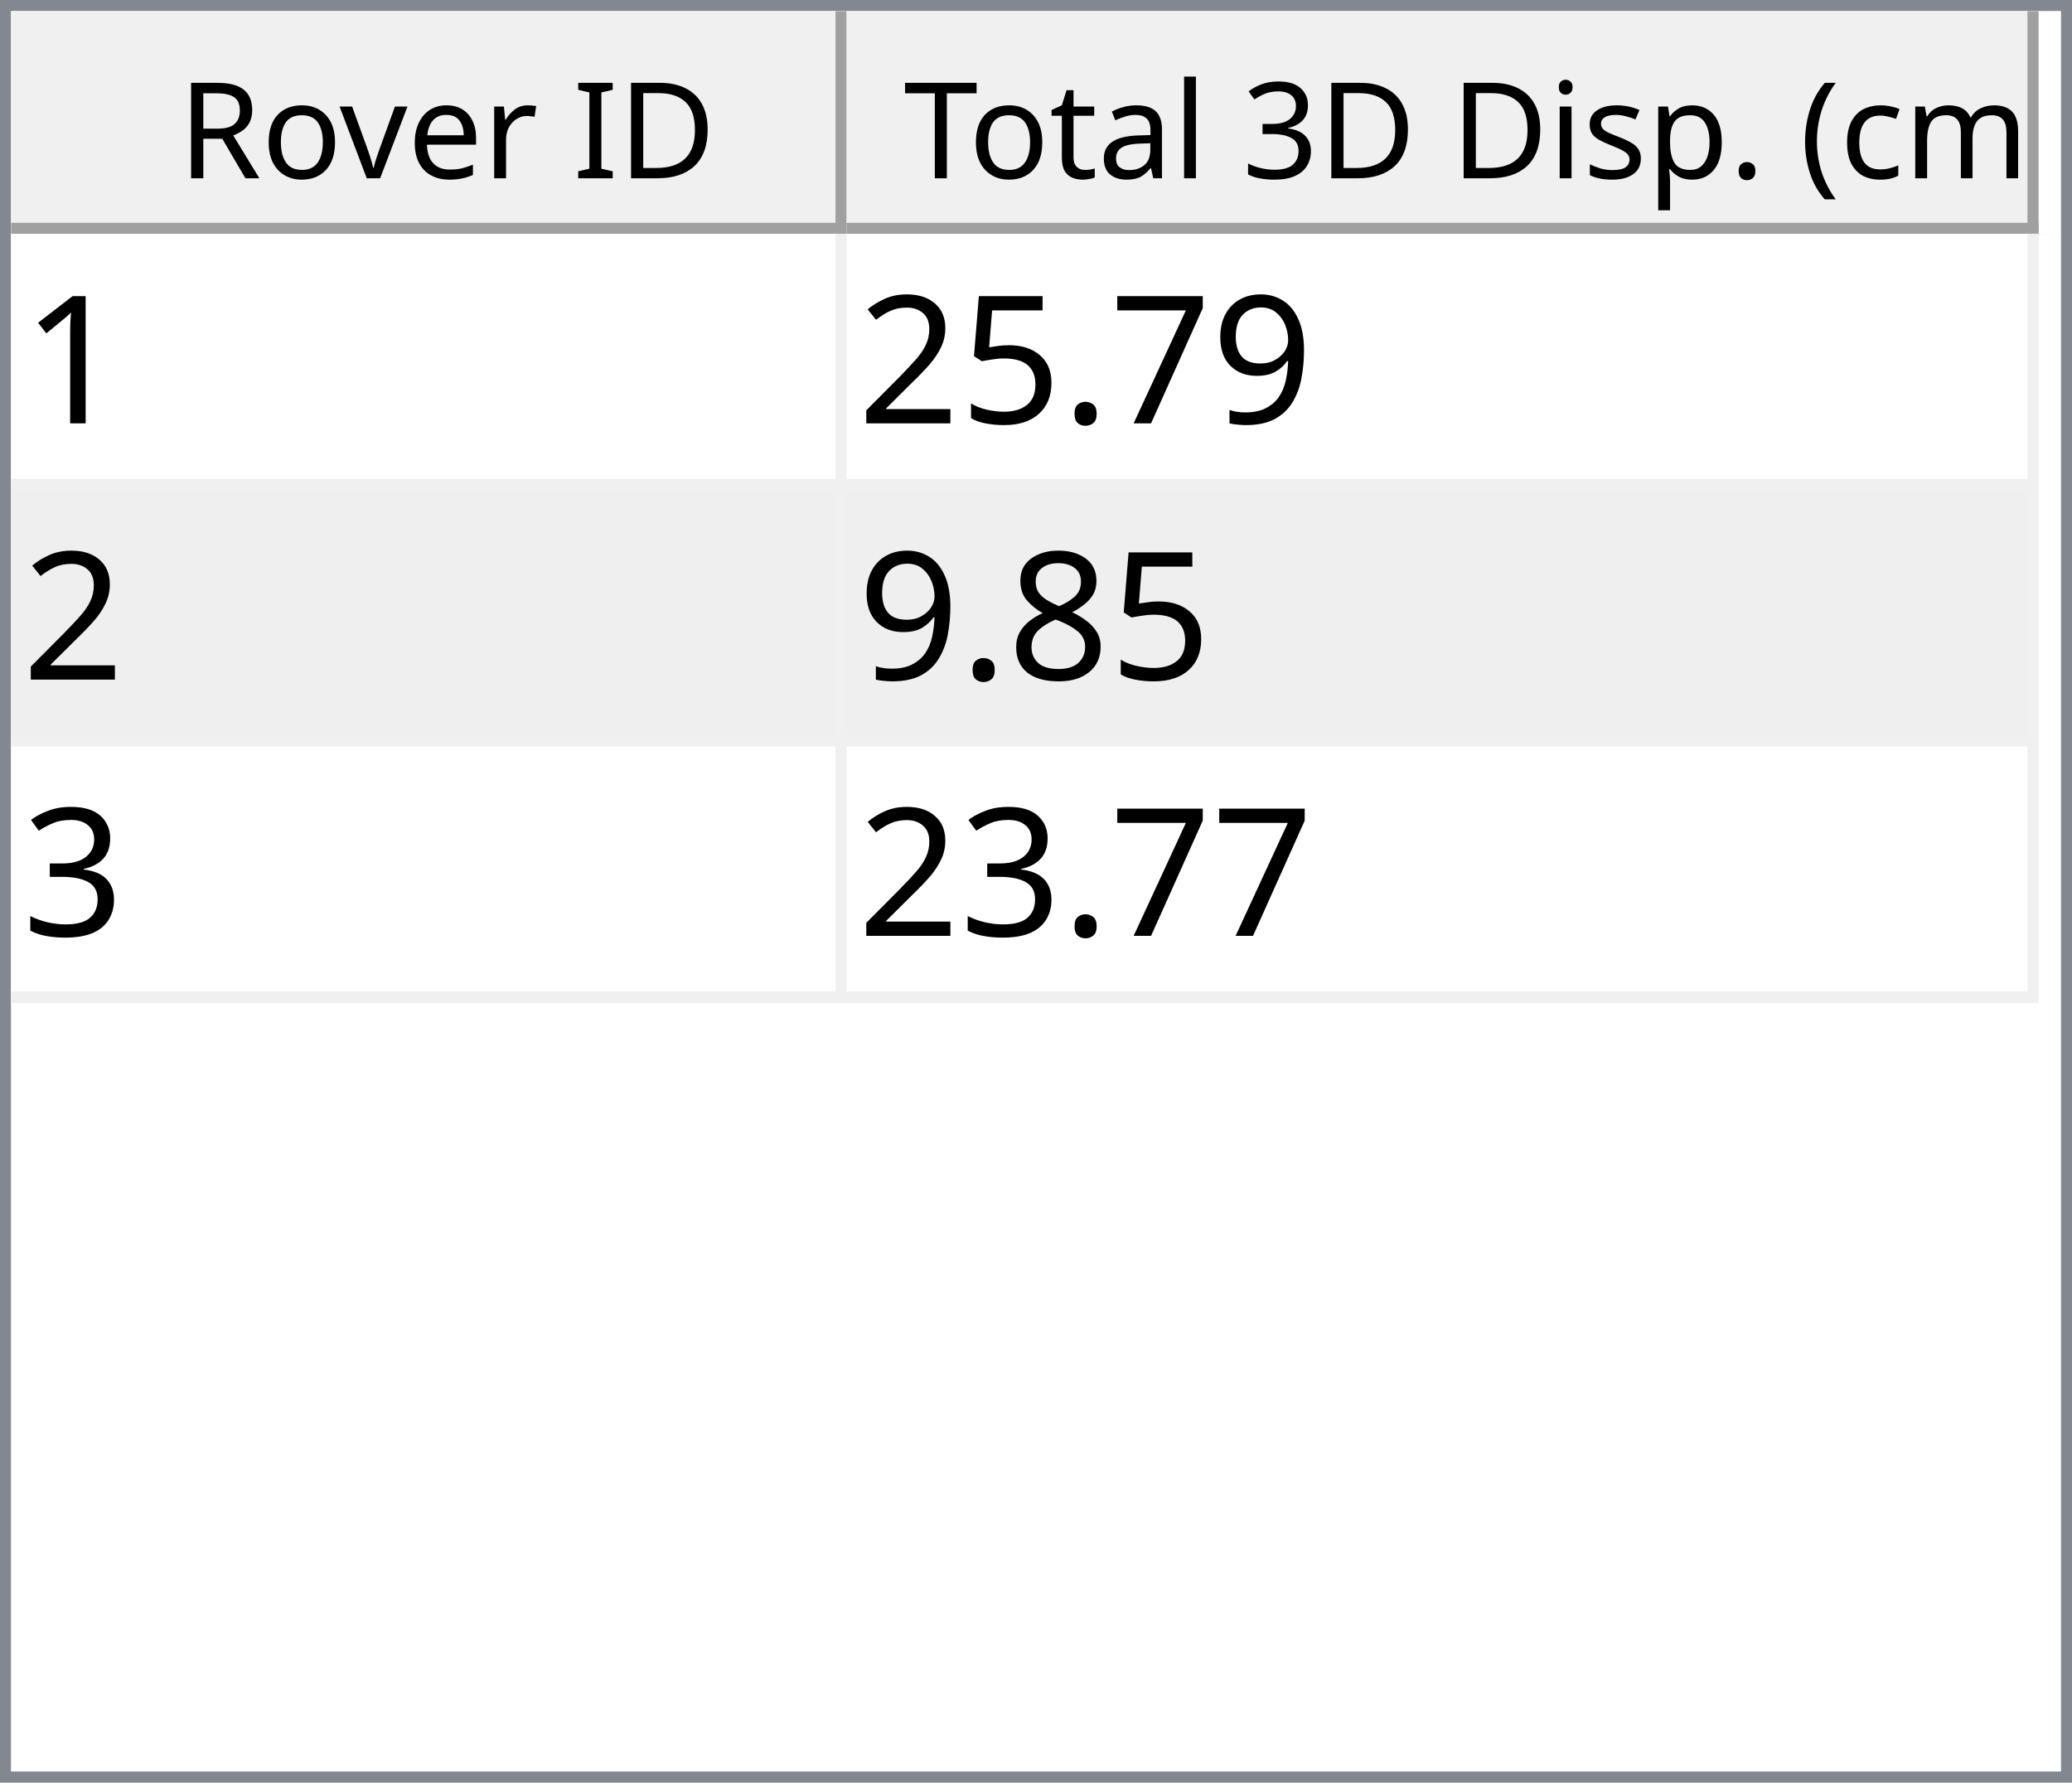
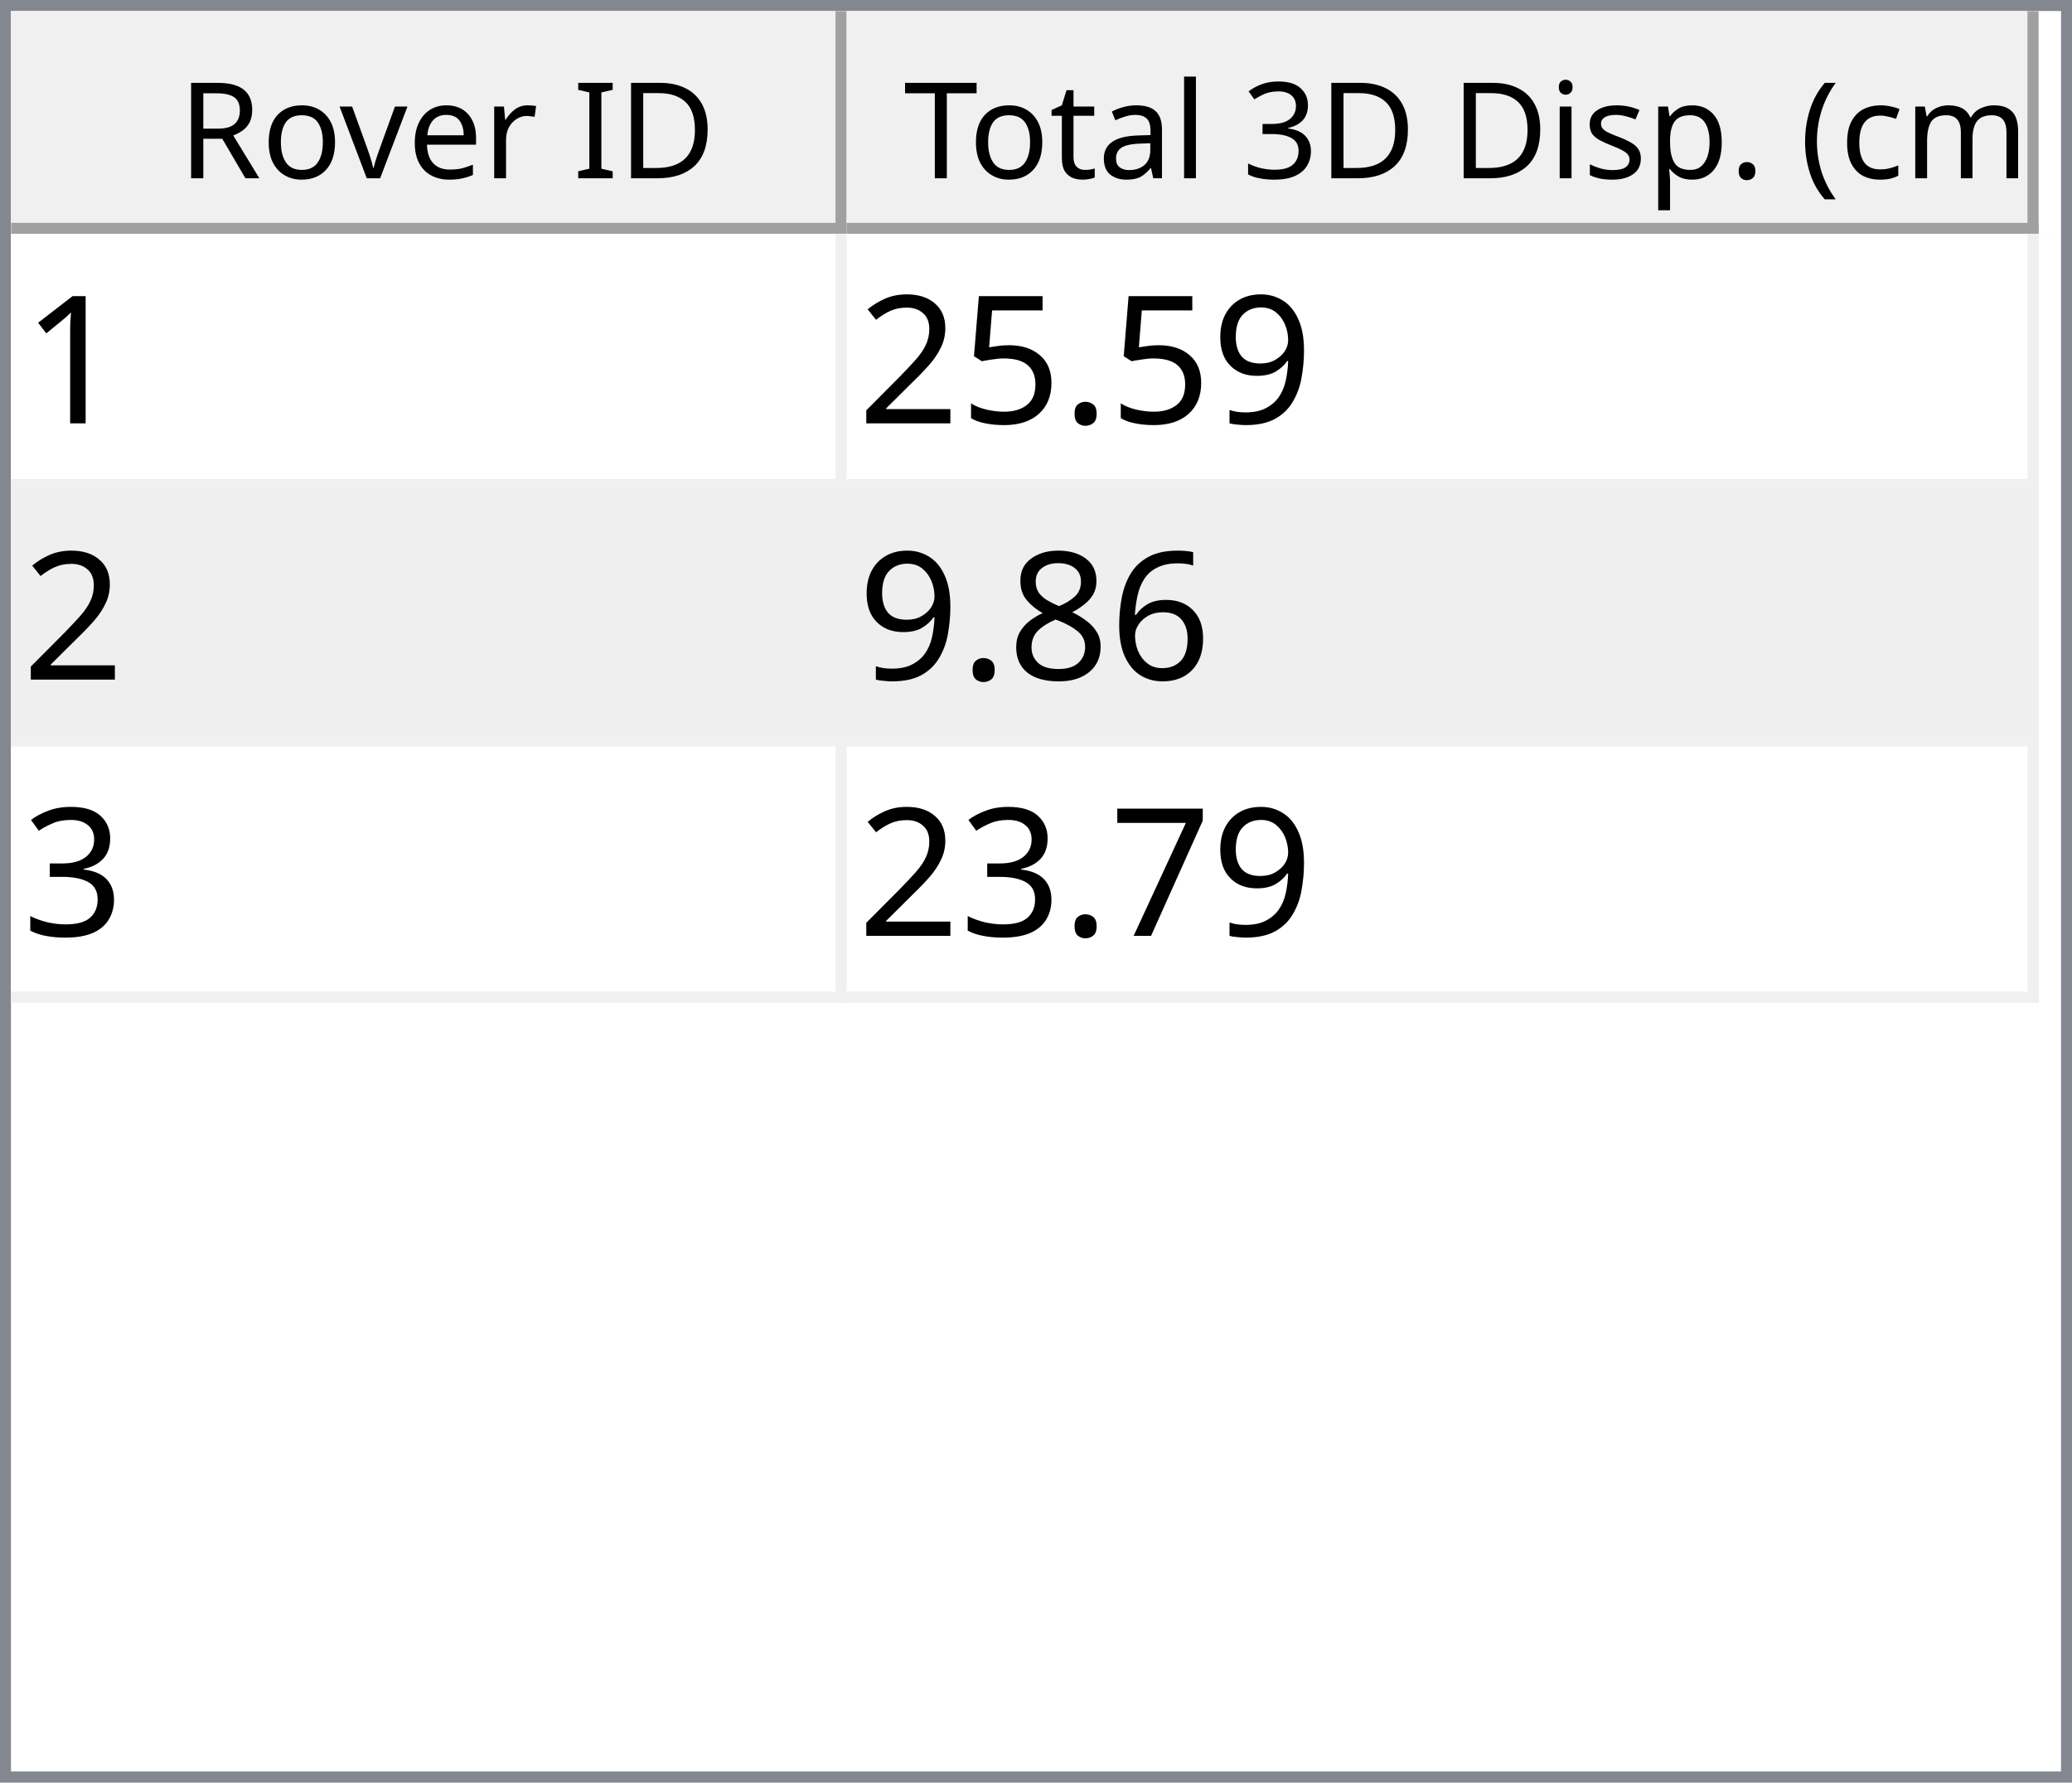
<svg xmlns="http://www.w3.org/2000/svg" style="fill-opacity:1; color-rendering:auto; color-interpolation:auto; text-rendering:auto; stroke:black; stroke-linecap:square; stroke-miterlimit:10; shape-rendering:auto; stroke-opacity:1; fill:black; stroke-dasharray:none; font-weight:normal; stroke-width:1; font-family:'Dialog'; font-style:normal; stroke-linejoin:miter; font-size:12px; stroke-dashoffset:0; image-rendering:auto;" width="186" height="160">
  <defs id="genericDefs" />
  <g>
    <defs id="defs1">
      <clipPath clipPathUnits="userSpaceOnUse" id="clipPath1">
        <path d="M0 0 L186 0 L186 160 L0 160 L0 0 Z" />
      </clipPath>
      <clipPath clipPathUnits="userSpaceOnUse" id="clipPath2">
        <path d="M0 0 L0 160 L186 160 L186 0 Z" />
      </clipPath>
      <clipPath clipPathUnits="userSpaceOnUse" id="clipPath3">
        <path d="M0 0 L0 20 L184 20 L184 0 Z" />
      </clipPath>
      <clipPath clipPathUnits="userSpaceOnUse" id="clipPath4">
        <path d="M0 0 L0 20 L75 20 L75 0 Z" />
      </clipPath>
      <clipPath clipPathUnits="userSpaceOnUse" id="clipPath5">
        <path d="M1 1 L1 19 L74 19 L74 1 Z" />
      </clipPath>
      <clipPath clipPathUnits="userSpaceOnUse" id="clipPath6">
        <path d="M0 0 L0 18 L73 18 L73 0 Z" />
      </clipPath>
      <clipPath clipPathUnits="userSpaceOnUse" id="clipPath7">
        <path d="M-0.5 -0.5 L-0.5 19.5 L74.5 19.5 L74.5 -0.5 Z" />
      </clipPath>
      <clipPath clipPathUnits="userSpaceOnUse" id="clipPath8">
        <path d="M0 0 L0 20 L107 20 L107 0 Z" />
      </clipPath>
      <clipPath clipPathUnits="userSpaceOnUse" id="clipPath9">
        <path d="M1 1 L1 19 L106 19 L106 1 Z" />
      </clipPath>
      <clipPath clipPathUnits="userSpaceOnUse" id="clipPath10">
        <path d="M0 0 L0 18 L105 18 L105 0 Z" />
      </clipPath>
      <clipPath clipPathUnits="userSpaceOnUse" id="clipPath11">
        <path d="M-0.5 -0.5 L-0.5 19.5 L106.5 19.5 L106.5 -0.5 Z" />
      </clipPath>
      <clipPath clipPathUnits="userSpaceOnUse" id="clipPath12">
        <path d="M0 0 L0 138 L184 138 L184 0 Z" />
      </clipPath>
      <clipPath clipPathUnits="userSpaceOnUse" id="clipPath13">
        <path d="M0 0 L0 69 L182 69 L182 0 Z" />
      </clipPath>
      <clipPath clipPathUnits="userSpaceOnUse" id="clipPath14">
        <path d="M-0.5 -0.5 L-0.5 68.5 L181.5 68.5 L181.5 -0.5 Z" />
      </clipPath>
      <clipPath clipPathUnits="userSpaceOnUse" id="clipPath15">
        <path d="M0 0 L0 22 L74 22 L74 0 Z" />
      </clipPath>
      <clipPath clipPathUnits="userSpaceOnUse" id="clipPath16">
        <path d="M0 0 L0 22 L106 22 L106 0 Z" />
      </clipPath>
      <font horiz-adv-x="64.551" id="font1">
        <font-face ascent="107.91" descent="25.098" units-per-em="100" style="font-style:normal; font-family:Segoe UI; font-weight:normal;" />
        <missing-glyph horiz-adv-x="64.551" d="M8.109 0 L8.109 68.266 L56.453 68.266 L56.453 0 L8.109 0 ZM15.328 7.234 L49.219 7.234 L49.219 61.031 L15.328 61.031 L15.328 7.234 Z" />
        <glyph unicode="D" horiz-adv-x="70.117" d="M9.188 0 L9.188 70.016 L28.516 70.016 Q65.531 70.016 65.531 35.891 Q65.531 19.672 55.25 9.836 Q44.969 0 27.734 0 L9.188 0 ZM17.391 62.594 L17.391 7.422 L27.828 7.422 Q41.609 7.422 49.273 14.797 Q56.938 22.172 56.938 35.688 Q56.938 62.594 28.328 62.594 L17.391 62.594 Z" />
        <glyph unicode="I" horiz-adv-x="26.611" d="M17.391 0 L9.188 0 L9.188 70.016 L17.391 70.016 L17.391 0 Z" />
        <glyph unicode=" " horiz-adv-x="27.393" d="" />
        <glyph unicode="r" horiz-adv-x="34.766" d="M34.188 41.891 Q32.078 43.5 28.125 43.5 Q23 43.5 19.555 38.672 Q16.109 33.844 16.109 25.484 L16.109 0 L8.109 0 L8.109 50 L16.109 50 L16.109 39.703 L16.312 39.703 Q18.016 44.969 21.531 47.922 Q25.047 50.875 29.391 50.875 Q32.516 50.875 34.188 50.203 L34.188 41.891 Z" />
        <glyph unicode="e" horiz-adv-x="52.295" d="M48.297 23 L12.984 23 Q13.188 14.656 17.484 10.109 Q21.781 5.562 29.297 5.562 Q37.75 5.562 44.828 11.141 L44.828 3.609 Q38.234 -1.172 27.391 -1.172 Q16.797 -1.172 10.742 5.641 Q4.688 12.453 4.688 24.812 Q4.688 36.469 11.305 43.82 Q17.922 51.172 27.734 51.172 Q37.547 51.172 42.922 44.828 Q48.297 38.484 48.297 27.203 L48.297 23 ZM40.094 29.781 Q40.047 36.719 36.75 40.578 Q33.453 44.438 27.594 44.438 Q21.922 44.438 17.969 40.383 Q14.016 36.328 13.094 29.781 L40.094 29.781 Z" />
        <glyph unicode="v" horiz-adv-x="47.9" d="M47.406 50 L27.484 0 L19.625 0 L0.688 50 L9.469 50 L22.172 13.672 Q23.578 9.672 23.922 6.688 L24.125 6.688 Q24.609 10.453 25.688 13.484 L38.969 50 L47.406 50 Z" />
        <glyph unicode="o" horiz-adv-x="58.594" d="M29 -1.172 Q17.922 -1.172 11.305 5.836 Q4.688 12.844 4.688 24.422 Q4.688 37.016 11.57 44.094 Q18.453 51.172 30.172 51.172 Q41.359 51.172 47.633 44.289 Q53.906 37.406 53.906 25.203 Q53.906 13.234 47.141 6.031 Q40.375 -1.172 29 -1.172 ZM29.594 44.438 Q21.875 44.438 17.383 39.188 Q12.891 33.938 12.891 24.703 Q12.891 15.828 17.43 10.695 Q21.969 5.562 29.594 5.562 Q37.359 5.562 41.531 10.594 Q45.703 15.625 45.703 24.906 Q45.703 34.281 41.531 39.359 Q37.359 44.438 29.594 44.438 Z" />
        <glyph unicode="R" horiz-adv-x="59.814" d="M59.375 0 L49.609 0 L37.891 19.625 Q36.281 22.359 34.766 24.289 Q33.25 26.219 31.664 27.438 Q30.078 28.656 28.25 29.219 Q26.422 29.781 24.125 29.781 L17.391 29.781 L17.391 0 L9.188 0 L9.188 70.016 L30.078 70.016 Q34.672 70.016 38.555 68.867 Q42.438 67.719 45.289 65.375 Q48.141 63.031 49.758 59.547 Q51.375 56.062 51.375 51.375 Q51.375 47.703 50.273 44.656 Q49.172 41.609 47.148 39.211 Q45.125 36.812 42.266 35.133 Q39.406 33.453 35.844 32.516 L35.844 32.328 Q37.594 31.547 38.891 30.547 Q40.188 29.547 41.359 28.18 Q42.531 26.812 43.68 25.078 Q44.828 23.344 46.234 21.047 L59.375 0 ZM17.391 62.594 L17.391 37.203 L28.516 37.203 Q31.594 37.203 34.203 38.133 Q36.812 39.062 38.719 40.797 Q40.625 42.531 41.703 45.047 Q42.781 47.562 42.781 50.688 Q42.781 56.297 39.141 59.445 Q35.5 62.594 28.609 62.594 L17.391 62.594 Z" />
        <glyph unicode=")" horiz-adv-x="30.176" d="M8.297 -15.922 L1.172 -15.922 Q16.406 2.344 16.406 26.812 Q16.406 51.469 1.078 70.016 L8.297 70.016 Q23.531 52.156 23.531 26.703 Q23.531 1.375 8.297 -15.922 Z" />
        <glyph unicode="m" horiz-adv-x="86.133" d="M79.109 0 L71.094 0 L71.094 28.719 Q71.094 37.016 68.531 40.727 Q65.969 44.438 59.906 44.438 Q54.781 44.438 51.195 39.75 Q47.609 35.062 47.609 28.516 L47.609 0 L39.594 0 L39.594 29.688 Q39.594 44.438 28.219 44.438 Q22.953 44.438 19.531 40.016 Q16.109 35.594 16.109 28.516 L16.109 0 L8.109 0 L8.109 50 L16.109 50 L16.109 42.094 L16.312 42.094 Q21.625 51.172 31.844 51.172 Q36.969 51.172 40.773 48.312 Q44.578 45.453 46 40.828 Q51.562 51.172 62.594 51.172 Q79.109 51.172 79.109 30.812 L79.109 0 Z" />
        <glyph unicode="c" horiz-adv-x="46.191" d="M42.188 2.297 Q36.422 -1.172 28.516 -1.172 Q17.828 -1.172 11.258 5.789 Q4.688 12.75 4.688 23.828 Q4.688 36.188 11.766 43.68 Q18.844 51.172 30.672 51.172 Q37.25 51.172 42.281 48.734 L42.281 40.531 Q36.719 44.438 30.375 44.438 Q22.703 44.438 17.797 38.945 Q12.891 33.453 12.891 24.516 Q12.891 15.719 17.508 10.641 Q22.125 5.562 29.891 5.562 Q36.422 5.562 42.188 9.906 L42.188 2.297 Z" />
        <glyph unicode="(" horiz-adv-x="30.176" d="M29.109 -15.922 L21.969 -15.922 Q6.844 1.375 6.844 26.703 Q6.844 52.156 21.969 70.016 L29.203 70.016 Q13.875 51.469 13.875 26.812 Q13.875 2.344 29.109 -15.922 Z" />
        <glyph unicode="." horiz-adv-x="21.68" d="M10.891 -1.078 Q8.641 -1.078 7.055 0.539 Q5.469 2.156 5.469 4.391 Q5.469 6.641 7.055 8.273 Q8.641 9.906 10.891 9.906 Q13.188 9.906 14.797 8.273 Q16.406 6.641 16.406 4.391 Q16.406 2.156 14.797 0.539 Q13.188 -1.078 10.891 -1.078 Z" />
        <glyph unicode="p" horiz-adv-x="58.789" d="M16.312 7.234 L16.109 7.234 L16.109 -23 L8.109 -23 L8.109 50 L16.109 50 L16.109 41.219 L16.312 41.219 Q22.219 51.172 33.594 51.172 Q43.266 51.172 48.688 44.461 Q54.109 37.75 54.109 26.469 Q54.109 13.922 48 6.375 Q41.891 -1.172 31.297 -1.172 Q21.578 -1.172 16.312 7.234 ZM16.109 27.391 L16.109 20.406 Q16.109 14.203 20.141 9.883 Q24.172 5.562 30.375 5.562 Q37.641 5.562 41.773 11.133 Q45.906 16.703 45.906 26.609 Q45.906 34.969 42.047 39.703 Q38.188 44.438 31.594 44.438 Q24.609 44.438 20.359 39.578 Q16.109 34.719 16.109 27.391 Z" />
        <glyph unicode="s" horiz-adv-x="42.432" d="M5.078 1.812 L5.078 10.406 Q11.625 5.562 19.484 5.562 Q30.031 5.562 30.031 12.594 Q30.031 14.594 29.125 15.992 Q28.219 17.391 26.68 18.461 Q25.141 19.531 23.07 20.383 Q21 21.234 18.609 22.172 Q15.281 23.484 12.766 24.828 Q10.25 26.172 8.57 27.859 Q6.891 29.547 6.031 31.695 Q5.172 33.844 5.172 36.719 Q5.172 40.234 6.789 42.945 Q8.406 45.656 11.086 47.484 Q13.766 49.312 17.211 50.242 Q20.656 51.172 24.312 51.172 Q30.812 51.172 35.938 48.922 L35.938 40.828 Q30.422 44.438 23.25 44.438 Q21 44.438 19.195 43.922 Q17.391 43.406 16.094 42.477 Q14.797 41.547 14.086 40.258 Q13.375 38.969 13.375 37.406 Q13.375 35.453 14.086 34.133 Q14.797 32.812 16.164 31.789 Q17.531 30.766 19.484 29.938 Q21.438 29.109 23.922 28.125 Q27.25 26.859 29.883 25.516 Q32.516 24.172 34.375 22.484 Q36.234 20.797 37.234 18.602 Q38.234 16.406 38.234 13.375 Q38.234 9.672 36.602 6.938 Q34.969 4.203 32.234 2.398 Q29.5 0.594 25.93 -0.289 Q22.359 -1.172 18.453 -1.172 Q10.75 -1.172 5.078 1.812 Z" />
        <glyph unicode="i" horiz-adv-x="24.219" d="M12.203 62.703 Q10.062 62.703 8.547 64.164 Q7.031 65.625 7.031 67.875 Q7.031 70.125 8.547 71.609 Q10.062 73.094 12.203 73.094 Q14.406 73.094 15.945 71.609 Q17.484 70.125 17.484 67.875 Q17.484 65.719 15.945 64.211 Q14.406 62.703 12.203 62.703 ZM16.109 0 L8.109 0 L8.109 50 L16.109 50 L16.109 0 Z" />
        <glyph unicode="3" horiz-adv-x="53.906" d="M46.531 19.828 Q46.531 15.094 44.75 11.211 Q42.969 7.328 39.719 4.57 Q36.469 1.812 31.93 0.297 Q27.391 -1.219 21.922 -1.219 Q11.922 -1.219 6 2.594 L6 11.188 Q13.094 5.609 22.219 5.609 Q25.875 5.609 28.828 6.539 Q31.781 7.469 33.906 9.227 Q36.031 10.984 37.18 13.477 Q38.328 15.969 38.328 19.094 Q38.328 32.812 18.797 32.812 L12.984 32.812 L12.984 39.594 L18.5 39.594 Q35.797 39.594 35.797 52.484 Q35.797 64.406 22.609 64.406 Q15.188 64.406 8.688 59.422 L8.688 67.188 Q15.375 71.188 24.609 71.188 Q29 71.188 32.57 69.969 Q36.141 68.75 38.68 66.555 Q41.219 64.359 42.609 61.281 Q44 58.203 44 54.5 Q44 40.672 30.031 36.719 L30.031 36.531 Q33.594 36.141 36.625 34.797 Q39.656 33.453 41.852 31.305 Q44.047 29.156 45.289 26.25 Q46.531 23.344 46.531 19.828 Z" />
        <glyph unicode="l" horiz-adv-x="24.219" d="M16.109 0 L8.109 0 L8.109 74.031 L16.109 74.031 L16.109 0 Z" />
        <glyph unicode="a" horiz-adv-x="50.879" d="M43.891 0 L35.891 0 L35.891 7.812 L35.688 7.812 Q30.469 -1.172 20.312 -1.172 Q12.844 -1.172 8.617 2.781 Q4.391 6.734 4.391 13.281 Q4.391 27.297 20.906 29.594 L35.891 31.688 Q35.891 44.438 25.594 44.438 Q16.547 44.438 9.281 38.281 L9.281 46.484 Q16.656 51.172 26.266 51.172 Q43.891 51.172 43.891 32.516 L43.891 0 ZM35.891 25.297 L23.828 23.641 Q18.266 22.859 15.43 20.875 Q12.594 18.891 12.594 13.875 Q12.594 10.203 15.211 7.883 Q17.828 5.562 22.172 5.562 Q28.125 5.562 32.008 9.742 Q35.891 13.922 35.891 20.312 L35.891 25.297 Z" />
        <glyph unicode="t" horiz-adv-x="33.887" d="M31.297 0.484 Q28.469 -1.078 23.828 -1.078 Q10.688 -1.078 10.688 13.578 L10.688 43.172 L2.094 43.172 L2.094 50 L10.688 50 L10.688 62.203 L18.703 64.797 L18.703 50 L31.297 50 L31.297 43.172 L18.703 43.172 L18.703 14.984 Q18.703 9.969 20.414 7.82 Q22.125 5.672 26.078 5.672 Q29.109 5.672 31.297 7.328 L31.297 0.484 Z" />
        <glyph unicode="T" horiz-adv-x="52.393" d="M50.594 62.594 L30.375 62.594 L30.375 0 L22.172 0 L22.172 62.594 L2 62.594 L2 70.016 L50.594 70.016 L50.594 62.594 Z" />
      </font>
      <font horiz-adv-x="75.0" id="font2">
        <font-face ascent="100.537" descent="21.973" units-per-em="100" style="font-style:normal; font-family:sans-serif; font-weight:normal;" />
        <missing-glyph horiz-adv-x="75.0" d="M12.5 0 L12.5 62.5 L62.5 62.5 L62.5 0 L12.5 0 ZM14.062 1.562 L60.938 1.562 L60.938 60.938 L14.062 60.938 L14.062 1.562 Z" />
        <glyph unicode="1" horiz-adv-x="55.615" d="M37.25 0 L28.469 0 L28.469 56 Q25.297 52.984 20.141 49.953 Q14.984 46.922 10.891 45.406 L10.891 53.906 Q18.266 57.375 23.781 62.305 Q29.297 67.234 31.594 71.875 L37.25 71.875 L37.25 0 Z" />
        <glyph unicode="9" horiz-adv-x="55.615" d="M5.469 16.547 L13.922 17.328 Q14.984 11.375 18.016 8.688 Q21.047 6 25.781 6 Q29.828 6 32.883 7.859 Q35.938 9.719 37.891 12.82 Q39.844 15.922 41.164 21.195 Q42.484 26.469 42.484 31.938 Q42.484 32.516 42.438 33.688 Q39.797 29.5 35.234 26.883 Q30.672 24.266 25.344 24.266 Q16.453 24.266 10.305 30.711 Q4.156 37.156 4.156 47.703 Q4.156 58.594 10.578 65.234 Q17 71.875 26.656 71.875 Q33.641 71.875 39.43 68.117 Q45.219 64.359 48.219 57.398 Q51.219 50.438 51.219 37.25 Q51.219 23.531 48.242 15.406 Q45.266 7.281 39.383 3.031 Q33.5 -1.219 25.594 -1.219 Q17.188 -1.219 11.867 3.445 Q6.547 8.109 5.469 16.547 ZM41.453 48.141 Q41.453 55.719 37.43 60.156 Q33.406 64.594 27.734 64.594 Q21.875 64.594 17.531 59.812 Q13.188 55.031 13.188 47.406 Q13.188 40.578 17.312 36.305 Q21.438 32.031 27.484 32.031 Q33.594 32.031 37.523 36.305 Q41.453 40.578 41.453 48.141 Z" />
-         <glyph unicode="7" horiz-adv-x="55.615" d="M4.734 62.203 L4.734 70.656 L51.078 70.656 L51.078 63.812 Q44.234 56.547 37.523 44.484 Q30.812 32.422 27.156 19.672 Q24.516 10.688 23.781 0 L14.75 0 Q14.891 8.453 18.062 20.414 Q21.234 32.375 27.172 43.484 Q33.109 54.594 39.797 62.203 L4.734 62.203 Z" />
        <glyph unicode="." horiz-adv-x="27.783" d="M9.078 0 L9.078 10.016 L19.094 10.016 L19.094 0 L9.078 0 Z" />
        <glyph unicode="5" horiz-adv-x="55.615" d="M4.156 18.75 L13.375 19.531 Q14.406 12.797 18.141 9.398 Q21.875 6 27.156 6 Q33.5 6 37.891 10.789 Q42.281 15.578 42.281 23.484 Q42.281 31 38.062 35.352 Q33.844 39.703 27 39.703 Q22.75 39.703 19.336 37.773 Q15.922 35.844 13.969 32.766 L5.719 33.844 L12.641 70.609 L48.25 70.609 L48.25 62.203 L19.672 62.203 L15.828 42.969 Q22.266 47.469 29.344 47.469 Q38.719 47.469 45.164 40.969 Q51.609 34.469 51.609 24.266 Q51.609 14.547 45.953 7.469 Q39.062 -1.219 27.156 -1.219 Q17.391 -1.219 11.211 4.25 Q5.031 9.719 4.156 18.75 Z" />
        <glyph unicode="2" horiz-adv-x="55.615" d="M50.344 8.453 L50.344 0 L3.031 0 Q2.938 3.172 4.047 6.109 Q5.859 10.938 9.836 15.625 Q13.812 20.312 21.344 26.469 Q33.016 36.031 37.117 41.625 Q41.219 47.219 41.219 52.203 Q41.219 57.422 37.477 61.008 Q33.734 64.594 27.734 64.594 Q21.391 64.594 17.578 60.789 Q13.766 56.984 13.719 50.25 L4.688 51.172 Q5.609 61.281 11.664 66.578 Q17.719 71.875 27.938 71.875 Q38.234 71.875 44.242 66.164 Q50.25 60.453 50.25 52 Q50.25 47.703 48.492 43.555 Q46.734 39.406 42.656 34.812 Q38.578 30.219 29.109 22.219 Q21.188 15.578 18.945 13.211 Q16.703 10.844 15.234 8.453 L50.344 8.453 Z" />
+         <glyph unicode="6" horiz-adv-x="55.615" d="M49.75 54.047 L41.016 53.375 Q39.844 58.547 37.703 60.891 Q34.125 64.656 28.906 64.656 Q24.703 64.656 21.531 62.312 Q17.391 59.281 14.992 53.469 Q12.594 47.656 12.5 36.922 Q15.672 41.75 20.266 44.094 Q24.859 46.438 29.891 46.438 Q38.672 46.438 44.852 39.969 Q51.031 33.5 51.031 23.25 Q51.031 16.5 48.125 10.719 Q45.219 4.938 40.141 1.859 Q35.062 -1.219 28.609 -1.219 Q17.625 -1.219 10.695 6.859 Q3.766 14.938 3.766 33.5 Q3.766 54.25 11.422 63.672 Q18.109 71.875 29.438 71.875 Q37.891 71.875 43.289 67.141 Q48.688 62.406 49.75 54.047 ZM13.875 23.188 Q13.875 18.656 15.797 14.508 Q17.719 10.359 21.188 8.18 Q24.656 6 28.469 6 Q34.031 6 38.039 10.492 Q42.047 14.984 42.047 22.703 Q42.047 30.125 38.086 34.398 Q34.125 38.672 28.125 38.672 Q22.172 38.672 18.023 34.398 Q13.875 30.125 13.875 23.188 Z" />
        <glyph unicode="8" horiz-adv-x="55.615" d="M17.672 38.812 Q12.203 40.828 9.57 44.539 Q6.938 48.25 6.938 53.422 Q6.938 61.234 12.555 66.555 Q18.172 71.875 27.484 71.875 Q36.859 71.875 42.578 66.43 Q48.297 60.984 48.297 53.172 Q48.297 48.188 45.68 44.508 Q43.062 40.828 37.75 38.812 Q44.344 36.672 47.781 31.883 Q51.219 27.094 51.219 20.453 Q51.219 11.281 44.727 5.031 Q38.234 -1.219 27.641 -1.219 Q17.047 -1.219 10.547 5.055 Q4.047 11.328 4.047 20.703 Q4.047 27.688 7.594 32.398 Q11.141 37.109 17.672 38.812 ZM15.922 53.719 Q15.922 48.641 19.195 45.414 Q22.469 42.188 27.688 42.188 Q32.766 42.188 36.016 45.383 Q39.266 48.578 39.266 53.219 Q39.266 58.062 35.914 61.359 Q32.562 64.656 27.594 64.656 Q22.562 64.656 19.242 61.43 Q15.922 58.203 15.922 53.719 ZM13.094 20.656 Q13.094 16.891 14.875 13.375 Q16.656 9.859 20.172 7.93 Q23.688 6 27.734 6 Q34.031 6 38.133 10.055 Q42.234 14.109 42.234 20.359 Q42.234 26.703 38.016 30.859 Q33.797 35.016 27.438 35.016 Q21.234 35.016 17.164 30.914 Q13.094 26.812 13.094 20.656 Z" />
        <glyph unicode="3" horiz-adv-x="55.615" d="M4.203 18.891 L12.984 20.062 Q14.5 12.594 18.141 9.297 Q21.781 6 27 6 Q33.203 6 37.477 10.297 Q41.75 14.594 41.75 20.953 Q41.75 27 37.797 30.93 Q33.844 34.859 27.734 34.859 Q25.25 34.859 21.531 33.891 L22.516 41.609 Q23.391 41.5 23.922 41.5 Q29.547 41.5 34.039 44.43 Q38.531 47.359 38.531 53.469 Q38.531 58.297 35.258 61.477 Q31.984 64.656 26.812 64.656 Q21.688 64.656 18.266 61.43 Q14.844 58.203 13.875 51.766 L5.078 53.328 Q6.688 62.156 12.398 67.016 Q18.109 71.875 26.609 71.875 Q32.469 71.875 37.398 69.359 Q42.328 66.844 44.945 62.5 Q47.562 58.156 47.562 53.266 Q47.562 48.641 45.07 44.828 Q42.578 41.016 37.703 38.766 Q44.047 37.312 47.562 32.695 Q51.078 28.078 51.078 21.141 Q51.078 11.766 44.242 5.25 Q37.406 -1.266 26.953 -1.266 Q17.531 -1.266 11.305 4.352 Q5.078 9.969 4.203 18.891 Z" />
+         <glyph unicode="7" horiz-adv-x="55.615" d="M4.734 62.203 L4.734 70.656 L51.078 70.656 L51.078 63.812 Q44.234 56.547 37.523 44.484 Q30.812 32.422 27.156 19.672 Q24.516 10.688 23.781 0 L14.75 0 Q14.891 8.453 18.062 20.414 Q21.234 32.375 27.172 43.484 Q33.109 54.594 39.797 62.203 L4.734 62.203 Z" />
      </font>
    </defs>
    <g style="fill:white; stroke:white;">
      <rect x="0" y="0" width="186" style="clip-path:url(#clipPath1); stroke:none;" height="160" />
    </g>
    <g style="fill:white; text-rendering:optimizeSpeed; color-rendering:optimizeSpeed; image-rendering:optimizeSpeed; shape-rendering:crispEdges; stroke:white; color-interpolation:sRGB;">
      <rect x="0" width="186" height="160" y="0" style="stroke:none;" />
      <path style="stroke:none;" d="M0 160 L186 160 L186 0 L0 0 Z" />
    </g>
    <g style="fill:rgb(240,240,240); font-family:'Segoe UI'; stroke:rgb(240,240,240);">
      <rect x="0" y="0" width="186" style="clip-path:url(#clipPath2); stroke:none;" height="160" />
    </g>
    <g style="fill:rgb(130,135,144); font-family:'Segoe UI'; stroke:rgb(130,135,144);">
      <path d="M0 0 L186 0 L186 160 L0 160 L0 0 ZM1 1 L185 1 L185 159 L1 159 L1 1 Z" style="fill-rule:evenodd; clip-path:url(#clipPath2); stroke:none;" />
    </g>
    <g style="fill:white; font-family:'Segoe UI'; stroke:white;" transform="translate(1,1)">
      <rect x="0" y="0" width="184" style="clip-path:url(#clipPath3); stroke:none;" height="20" />
    </g>
    <g style="fill:rgb(240,240,240); font-family:'Segoe UI'; stroke:rgb(240,240,240);" transform="translate(1,1)">
      <rect x="0" y="0" width="75" style="clip-path:url(#clipPath4); stroke:none;" height="20" />
    </g>
    <g style="font-family:'Segoe UI';" transform="translate(2,2)">
      <text x="14" xml:space="preserve" y="14" style="clip-path:url(#clipPath6); stroke:none;">Rover ID</text>
    </g>
    <g style="fill:rgb(160,160,160); font-family:'Segoe UI'; stroke:rgb(160,160,160); stroke-linejoin:bevel;" transform="translate(1.5,1.5)">
      <line x1="74" x2="74" y1="0" style="fill:none; clip-path:url(#clipPath7);" y2="19" />
    </g>
    <g style="fill:rgb(160,160,160); font-family:'Segoe UI'; stroke:rgb(160,160,160); stroke-linejoin:bevel;" transform="matrix(1,0,0,1,1,1) translate(0.5,0.5)">
      <line x1="0" x2="74" y1="19" style="fill:none; clip-path:url(#clipPath7);" y2="19" />
    </g>
    <g style="fill:rgb(240,240,240); font-family:'Segoe UI'; stroke:rgb(240,240,240);" transform="translate(76,1)">
      <rect x="0" y="0" width="107" style="clip-path:url(#clipPath8); stroke:none;" height="20" />
    </g>
    <g style="font-family:'Segoe UI';" transform="translate(77,2)">
      <text x="1" xml:space="preserve" y="14" style="clip-path:url(#clipPath10); stroke:none;"> Total 3D Disp. (cm)</text>
    </g>
    <g style="fill:rgb(160,160,160); font-family:'Segoe UI'; stroke:rgb(160,160,160); stroke-linejoin:bevel;" transform="translate(76.5,1.5)">
      <line x1="106" x2="106" y1="0" style="fill:none; clip-path:url(#clipPath11);" y2="19" />
    </g>
    <g style="fill:rgb(160,160,160); font-family:'Segoe UI'; stroke:rgb(160,160,160); stroke-linejoin:bevel;" transform="matrix(1,0,0,1,76,1) translate(0.5,0.5)">
      <line x1="0" x2="106" y1="19" style="fill:none; clip-path:url(#clipPath11);" y2="19" />
    </g>
    <g style="fill:white; font-family:'Segoe UI'; stroke:white;" transform="translate(1,21)">
      <rect x="0" y="0" width="184" style="clip-path:url(#clipPath12); stroke:none;" height="138" />
    </g>
    <g style="fill:rgb(240,240,240); font-size:16px; font-family:sans-serif; stroke:rgb(240,240,240);" transform="translate(1,21)">
      <rect x="0" y="0" width="182" style="clip-path:url(#clipPath13); stroke:none;" height="69" />
      <line transform="translate(0.5,0.5)" x1="0" x2="181" y1="22" style="clip-path:url(#clipPath14); fill:none; stroke-linejoin:bevel;" y2="22" />
    </g>
    <g transform="matrix(1,0,0,1,1,21) translate(0.5,0.5)" style="fill:rgb(240,240,240); font-size:16px; font-family:sans-serif; stroke:rgb(240,240,240); stroke-linejoin:bevel;">
      <line x1="0" x2="181" y1="45" style="fill:none; clip-path:url(#clipPath14);" y2="45" />
    </g>
    <g transform="matrix(1,0,0,1,1,21) translate(0.5,0.5)" style="fill:rgb(240,240,240); font-size:16px; font-family:sans-serif; stroke:rgb(240,240,240); stroke-linejoin:bevel;">
      <line x1="0" x2="181" y1="68" style="fill:none; clip-path:url(#clipPath14);" y2="68" />
    </g>
    <g transform="matrix(1,0,0,1,1,21) translate(0.5,0.5)" style="fill:rgb(240,240,240); font-size:16px; font-family:sans-serif; stroke:rgb(240,240,240); stroke-linejoin:bevel;">
      <line x1="74" x2="74" y1="0" style="fill:none; clip-path:url(#clipPath14);" y2="68" />
    </g>
    <g transform="matrix(1,0,0,1,1,21) translate(0.5,0.5)" style="fill:rgb(240,240,240); font-size:16px; font-family:sans-serif; stroke:rgb(240,240,240); stroke-linejoin:bevel;">
      <line x1="181" x2="181" y1="0" style="fill:none; clip-path:url(#clipPath14);" y2="68" />
    </g>
    <g style="fill:white; font-size:16px; font-family:sans-serif; stroke:white;" transform="matrix(1,0,0,1,1,21)">
      <rect x="0" y="0" width="74" style="clip-path:url(#clipPath15); stroke:none;" height="22" />
      <text x="1" y="17" style="fill:black; clip-path:url(#clipPath15); stroke:none;" xml:space="preserve">1</text>
    </g>
    <g style="fill:white; font-size:16px; font-family:sans-serif; stroke:white;" transform="matrix(1,0,0,1,1,21) translate(75,0)">
      <rect x="0" y="0" width="106" style="clip-path:url(#clipPath16); stroke:none;" height="22" />
-       <text x="1" y="17" style="fill:black; clip-path:url(#clipPath16); stroke:none;" xml:space="preserve">25.79</text>
+       <text x="1" y="17" style="fill:black; clip-path:url(#clipPath16); stroke:none;" xml:space="preserve">25.59</text>
    </g>
    <g style="fill:rgb(239,239,239); font-size:16px; font-family:sans-serif; stroke:rgb(239,239,239);" transform="matrix(1,0,0,1,1,21) translate(0,23)">
      <rect x="0" y="0" width="74" style="clip-path:url(#clipPath15); stroke:none;" height="22" />
      <text x="1" y="17" style="fill:black; clip-path:url(#clipPath15); stroke:none;" xml:space="preserve">2</text>
    </g>
    <g style="fill:rgb(239,239,239); font-size:16px; font-family:sans-serif; stroke:rgb(239,239,239);" transform="matrix(1,0,0,1,1,21) translate(75,23)">
      <rect x="0" y="0" width="106" style="clip-path:url(#clipPath16); stroke:none;" height="22" />
-       <text x="1" y="17" style="fill:black; clip-path:url(#clipPath16); stroke:none;" xml:space="preserve">9.85</text>
+       <text x="1" y="17" style="fill:black; clip-path:url(#clipPath16); stroke:none;" xml:space="preserve">9.86</text>
    </g>
    <g style="fill:white; font-size:16px; font-family:sans-serif; stroke:white;" transform="matrix(1,0,0,1,1,21) translate(0,46)">
      <rect x="0" y="0" width="74" style="clip-path:url(#clipPath15); stroke:none;" height="22" />
      <text x="1" y="17" style="fill:black; clip-path:url(#clipPath15); stroke:none;" xml:space="preserve">3</text>
    </g>
    <g style="fill:white; font-size:16px; font-family:sans-serif; stroke:white;" transform="matrix(1,0,0,1,1,21) translate(75,46)">
      <rect x="0" y="0" width="106" style="clip-path:url(#clipPath16); stroke:none;" height="22" />
-       <text x="1" y="17" style="fill:black; clip-path:url(#clipPath16); stroke:none;" xml:space="preserve">23.77</text>
+       <text x="1" y="17" style="fill:black; clip-path:url(#clipPath16); stroke:none;" xml:space="preserve">23.79</text>
    </g>
  </g>
</svg>
